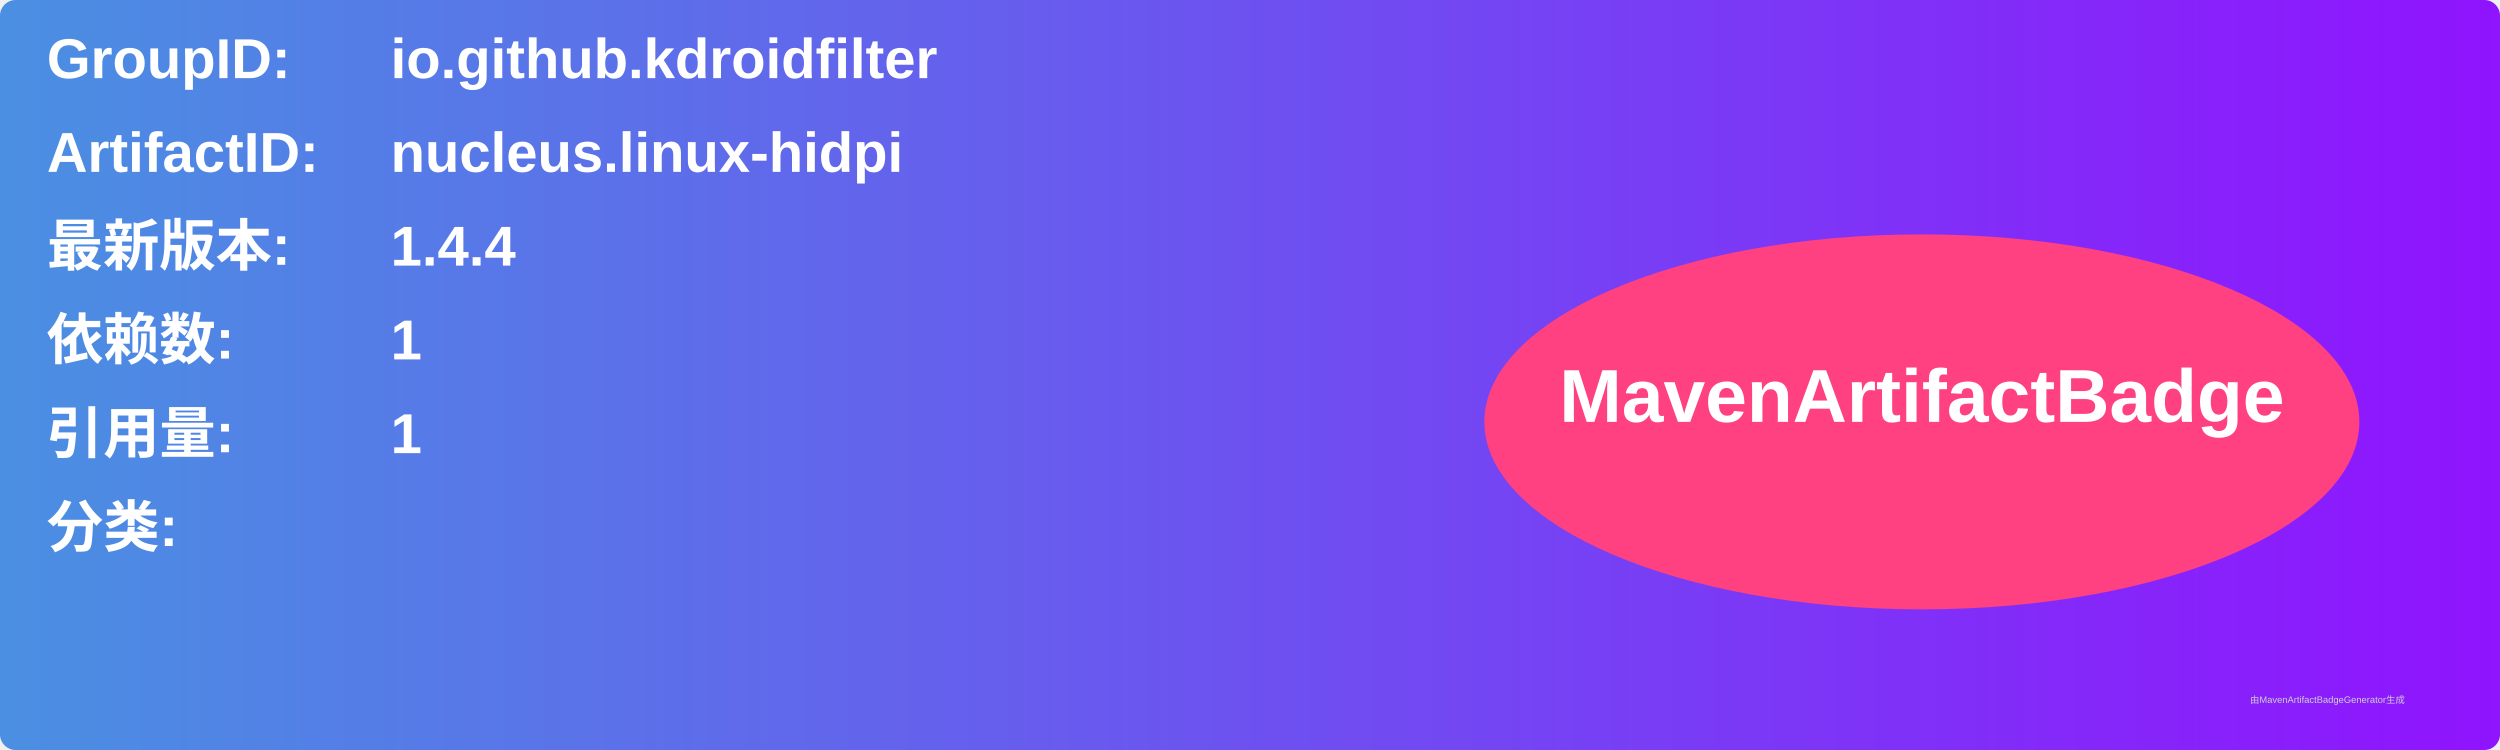
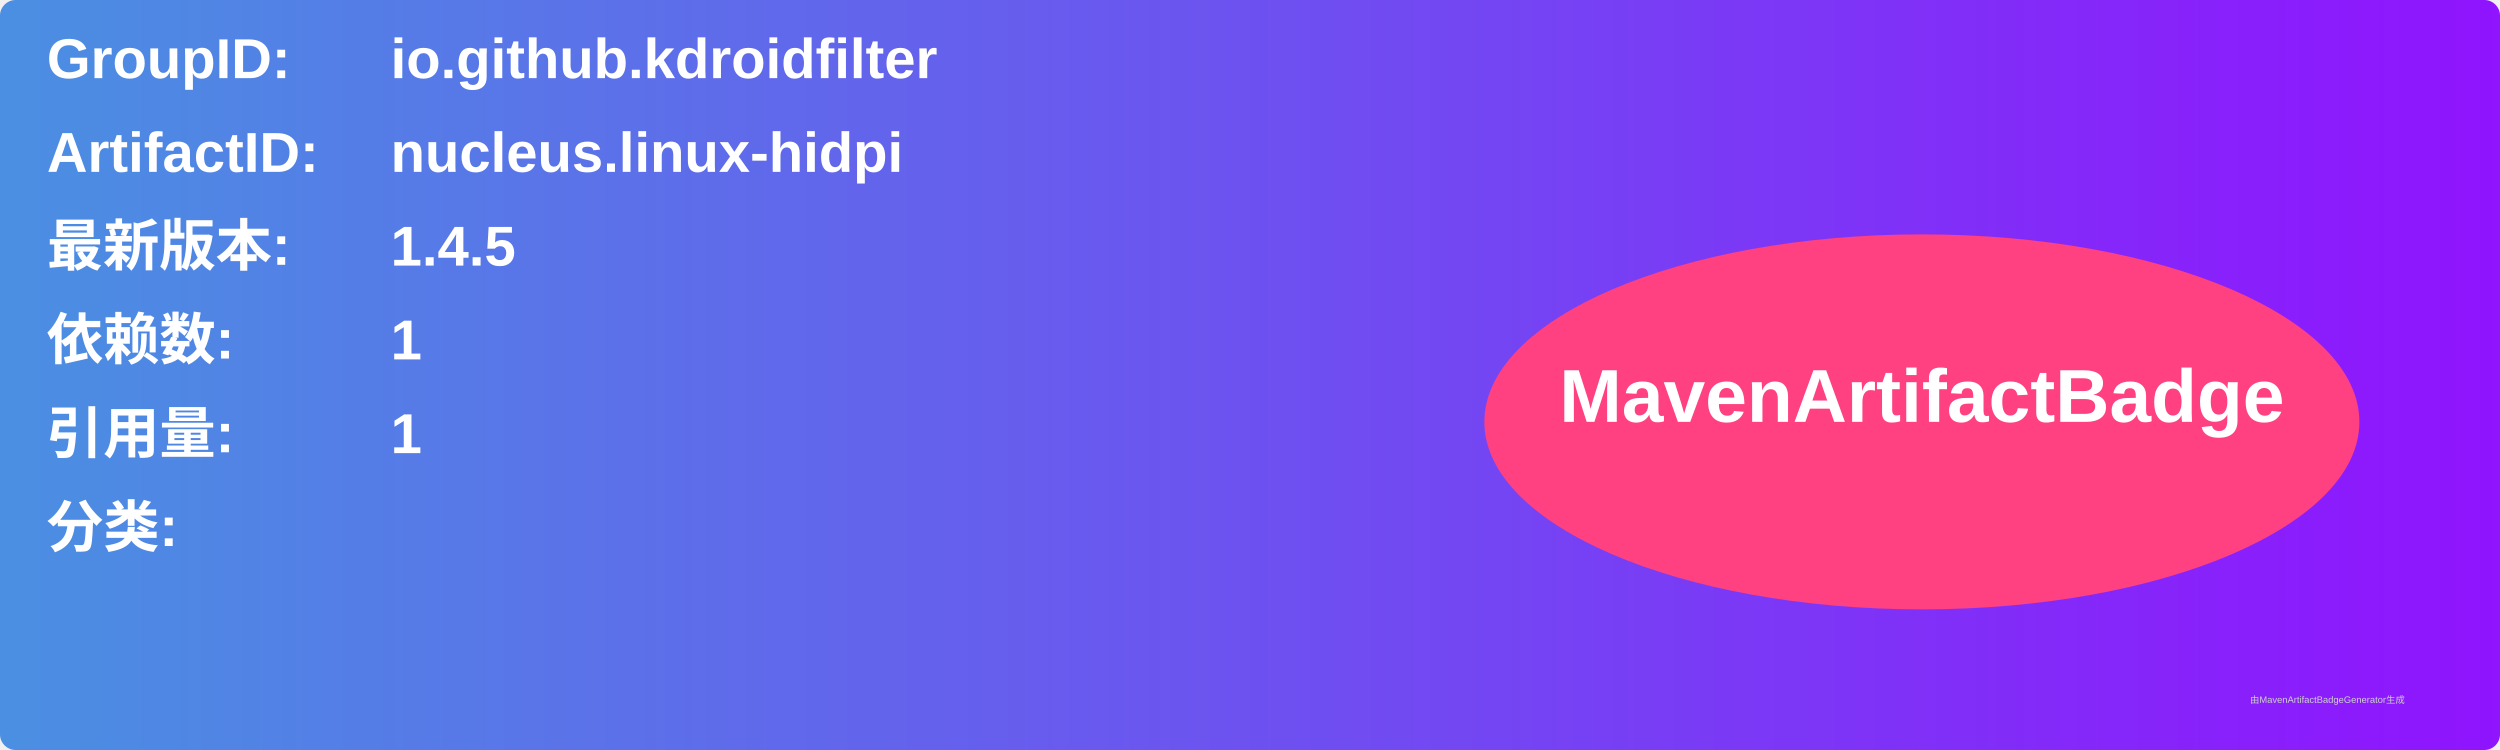
<svg xmlns="http://www.w3.org/2000/svg" width="800" height="240" viewBox="0 0 800 240">
  <linearGradient id="grad" x1="0%" y1="0%" x2="100%" y2="0%">
    <stop offset="0%" stop-color="#4a90e2" />
    <stop offset="100%" stop-color="#9013fe" />
  </linearGradient>
  <rect width="100%" height="100%" rx="5" ry="5" fill="url(#grad)" />
  <g transform="translate(15, 15)">
    <text x="0" y="10" font-family="Arial" font-size="18" fill="white" font-weight="bold" width="260">GroupID:</text>
    <text x="110" y="10" font-family="Arial" font-size="18" fill="white" font-weight="bold" width="460">io.github.kdroidfilter</text>
    <text x="0" y="40" font-family="Arial" font-size="18" fill="white" font-weight="bold" width="260">ArtifactID:</text>
    <text x="110" y="40" font-family="Arial" font-size="18" fill="white" font-weight="bold" width="460">nucleus.linux-hidpi</text>
    <text x="0" y="70" font-family="Arial" font-size="18" fill="white" font-weight="bold">最新版本:</text>
    <text x="110" y="70" font-family="Arial" font-size="18" fill="white" font-weight="bold">
-       <tspan font-weight="bold">1.4.4</tspan>
+       <tspan font-weight="bold">1.4.5</tspan>
    </text>
    <text x="0" y="100" font-family="Arial" font-size="18" fill="white" font-weight="bold">依赖数: </text>
    <text x="110" y="100" font-family="Arial" font-size="18" fill="white">
      <tspan font-weight="bold">1</tspan>
    </text>
    <text x="0" y="130" font-family="Arial" font-size="18" fill="white" font-weight="bold">引用量: </text>
    <text x="110" y="130" font-family="Arial" font-size="18" fill="white">
      <tspan font-weight="bold">1</tspan>
    </text>
    <text x="0" y="160" font-family="Arial" font-size="18" fill="white" font-weight="bold">分类:</text>
    <text x="10" y="190" font-family="Arial" font-size="10" fill="white">
      <tspan font-weight="bold" />
    </text>
    <ellipse cx="600" cy="120" rx="140" ry="60" fill="#ff4081" />
    <text x="600" y="120" text-anchor="middle" font-family="Arial" font-size="24" fill="white" font-weight="bold">MavenArtifactBadge</text>
  </g>
  <text x="720" y="225" font-family="Arial" font-size="3" fill="#d0d0d0">由MavenArtifactBadgeGenerator生成</text>
</svg>
